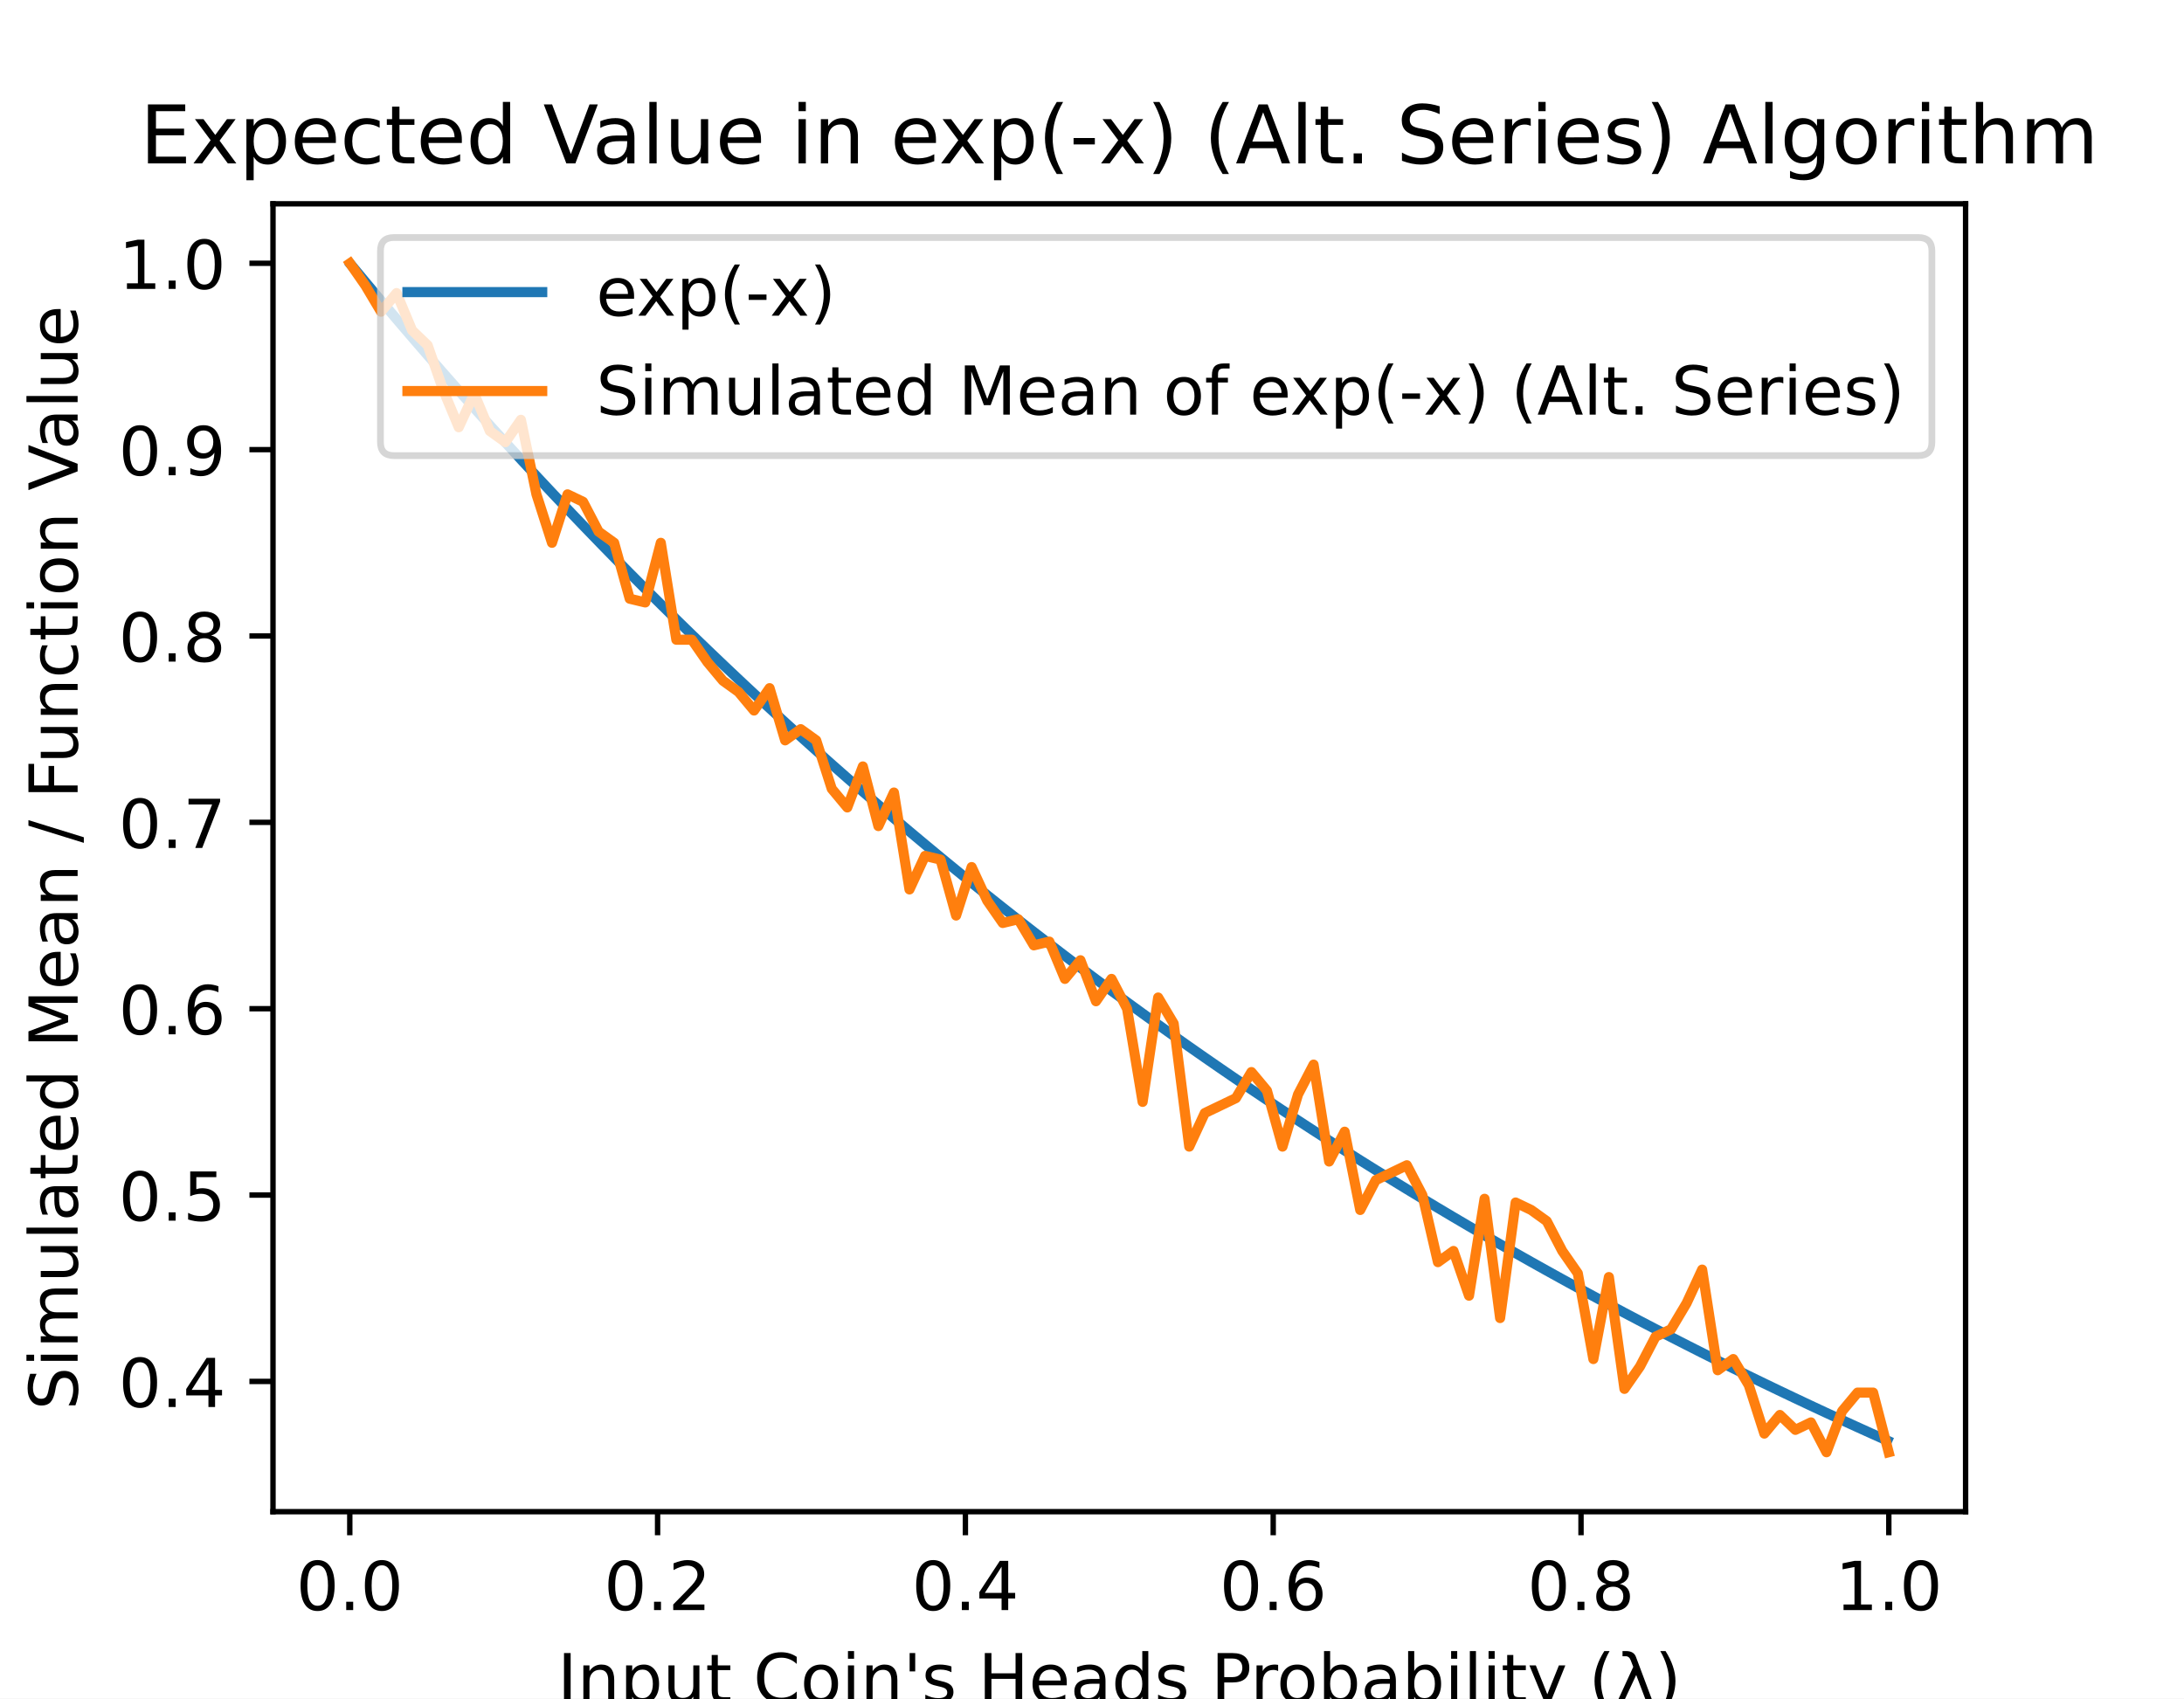
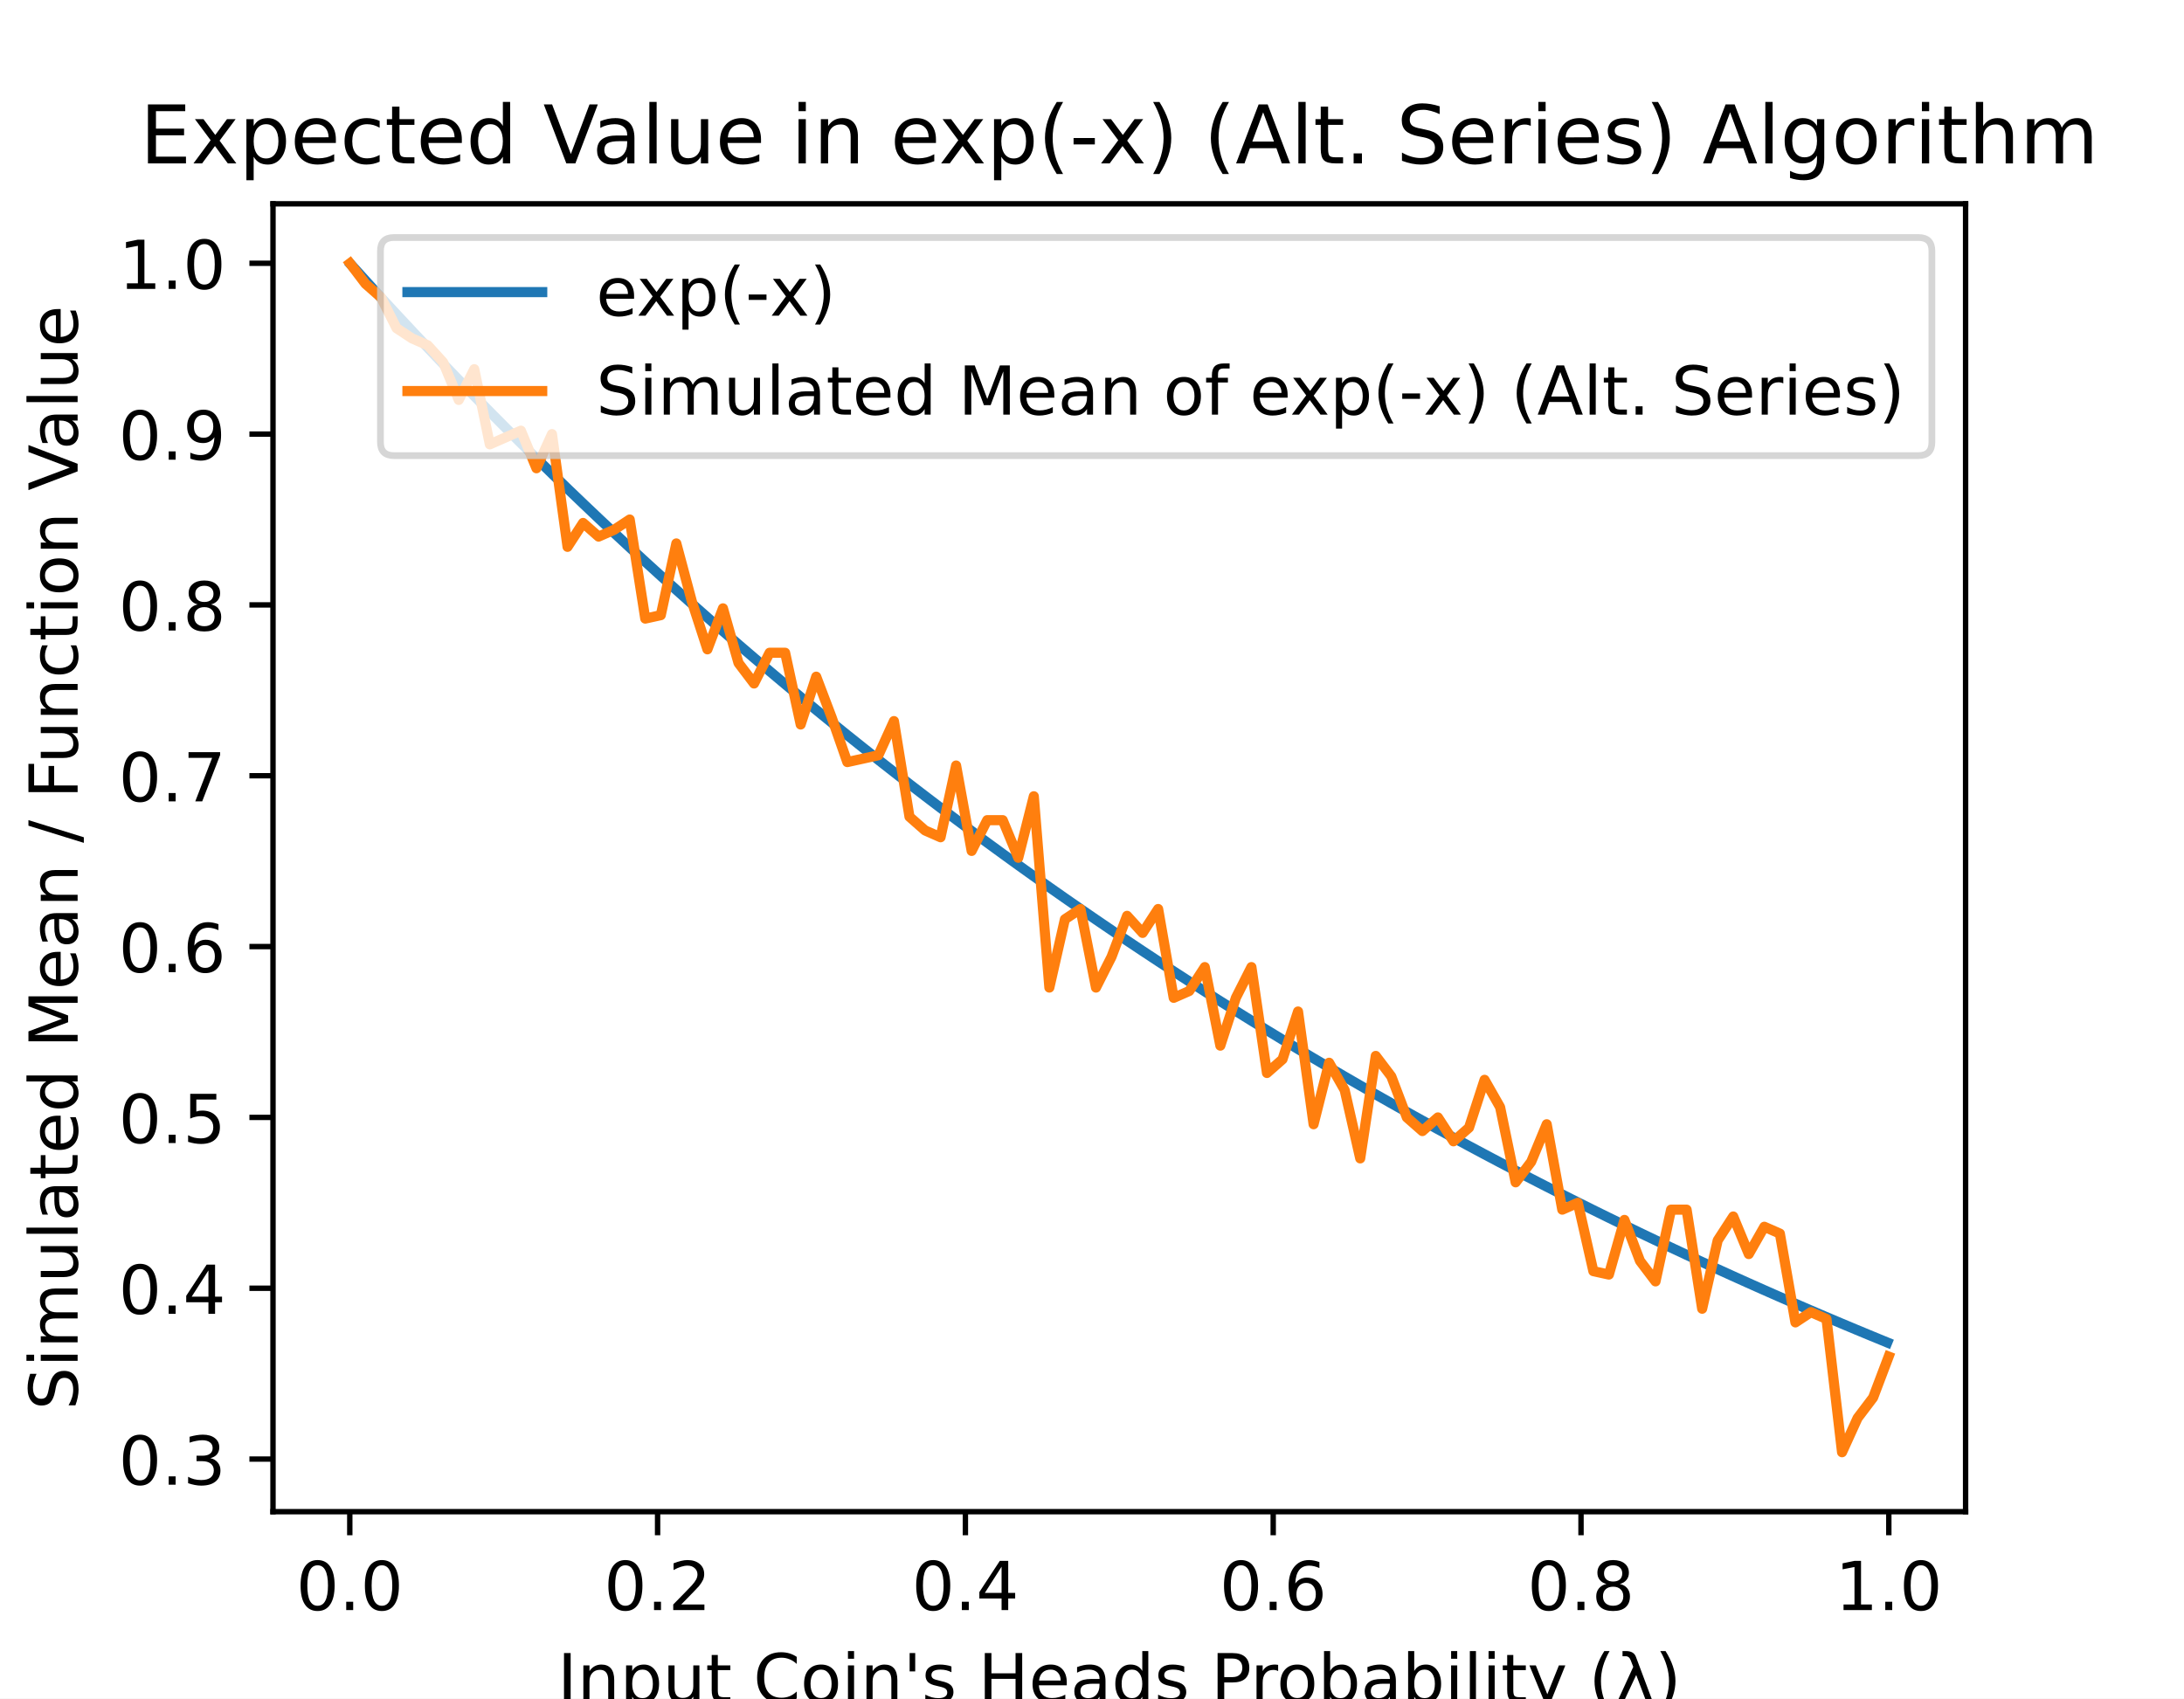
<svg xmlns="http://www.w3.org/2000/svg" xmlns:xlink="http://www.w3.org/1999/xlink" height="252pt" version="1.1" viewBox="0 0 324 252" width="324pt">
  <defs>
    <style type="text/css">
*{stroke-linecap:butt;stroke-linejoin:round;}
  </style>
  </defs>
  <g id="figure_1">
    <g id="patch_1">
      <path d="M 0 252  L 324 252  L 324 0  L 0 0  z " style="fill:#ffffff;" />
    </g>
    <g id="axes_1">
      <g id="patch_2">
        <path d="M 40.5 224.28  L 291.6 224.28  L 291.6 30.24  L 40.5 30.24  z " style="fill:#ffffff;" />
      </g>
      <g id="matplotlib.axis_1">
        <g id="xtick_1">
          <g id="line2d_1">
            <defs>
-               <path d="M 0 0  L 0 3.5  " id="mde729c94cf" style="stroke:#000000;stroke-width:0.8;" />
+               <path d="M 0 0  L 0 3.5  " id="m94494fe3b8" style="stroke:#000000;stroke-width:0.8;" />
            </defs>
            <g>
-               <use style="stroke:#000000;stroke-width:0.8;" x="51.891" xlink:href="#mde729c94cf" y="224.28" />
+               <use style="stroke:#000000;stroke-width:0.8;" x="51.891" xlink:href="#m94494fe3b8" y="224.28" />
            </g>
          </g>
          <g id="text_1">
            <text style="font-family:DejaVu Sans;font-size:10px;font-style:normal;font-weight:normal;text-anchor:middle;" transform="rotate(-0, 51.89081, 238.8784)" x="51.891" y="238.878">0.0</text>
          </g>
        </g>
        <g id="xtick_2">
          <g id="line2d_2">
            <g>
-               <use style="stroke:#000000;stroke-width:0.8;" x="97.554" xlink:href="#mde729c94cf" y="224.28" />
+               <use style="stroke:#000000;stroke-width:0.8;" x="97.554" xlink:href="#m94494fe3b8" y="224.28" />
            </g>
          </g>
          <g id="text_2">
            <text style="font-family:DejaVu Sans;font-size:10px;font-style:normal;font-weight:normal;text-anchor:middle;" transform="rotate(-0, 97.55448, 238.8784)" x="97.554" y="238.878">0.2</text>
          </g>
        </g>
        <g id="xtick_3">
          <g id="line2d_3">
            <g>
-               <use style="stroke:#000000;stroke-width:0.8;" x="143.218" xlink:href="#mde729c94cf" y="224.28" />
+               <use style="stroke:#000000;stroke-width:0.8;" x="143.218" xlink:href="#m94494fe3b8" y="224.28" />
            </g>
          </g>
          <g id="text_3">
            <text style="font-family:DejaVu Sans;font-size:10px;font-style:normal;font-weight:normal;text-anchor:middle;" transform="rotate(-0, 143.2182, 238.8784)" x="143.218" y="238.878">0.4</text>
          </g>
        </g>
        <g id="xtick_4">
          <g id="line2d_4">
            <g>
-               <use style="stroke:#000000;stroke-width:0.8;" x="188.882" xlink:href="#mde729c94cf" y="224.28" />
+               <use style="stroke:#000000;stroke-width:0.8;" x="188.882" xlink:href="#m94494fe3b8" y="224.28" />
            </g>
          </g>
          <g id="text_4">
            <text style="font-family:DejaVu Sans;font-size:10px;font-style:normal;font-weight:normal;text-anchor:middle;" transform="rotate(-0, 188.8818, 238.8784)" x="188.882" y="238.878">0.6</text>
          </g>
        </g>
        <g id="xtick_5">
          <g id="line2d_5">
            <g>
-               <use style="stroke:#000000;stroke-width:0.8;" x="234.546" xlink:href="#mde729c94cf" y="224.28" />
+               <use style="stroke:#000000;stroke-width:0.8;" x="234.546" xlink:href="#m94494fe3b8" y="224.28" />
            </g>
          </g>
          <g id="text_5">
            <text style="font-family:DejaVu Sans;font-size:10px;font-style:normal;font-weight:normal;text-anchor:middle;" transform="rotate(-0, 234.5455, 238.8784)" x="234.546" y="238.878">0.8</text>
          </g>
        </g>
        <g id="xtick_6">
          <g id="line2d_6">
            <g>
-               <use style="stroke:#000000;stroke-width:0.8;" x="280.209" xlink:href="#mde729c94cf" y="224.28" />
+               <use style="stroke:#000000;stroke-width:0.8;" x="280.209" xlink:href="#m94494fe3b8" y="224.28" />
            </g>
          </g>
          <g id="text_6">
            <text style="font-family:DejaVu Sans;font-size:10px;font-style:normal;font-weight:normal;text-anchor:middle;" transform="rotate(-0, 280.2092, 238.8784)" x="280.209" y="238.878">1.0</text>
          </g>
        </g>
        <g id="text_7">
          <text style="font-family:DejaVu Sans;font-size:10px;font-style:normal;font-weight:normal;text-anchor:middle;" transform="rotate(-0, 166.05, 252.5566)" x="166.05" y="252.557">Input Coin's Heads Probability (λ)</text>
        </g>
      </g>
      <g id="matplotlib.axis_2">
        <g id="ytick_1">
          <g id="line2d_7">
            <defs>
-               <path d="M 0 0  L -3.5 0  " id="m67ea1ead92" style="stroke:#000000;stroke-width:0.8;" />
+               <path d="M 0 0  L -3.5 0  " id="m37ce32b898" style="stroke:#000000;stroke-width:0.8;" />
            </defs>
            <g>
-               <use style="stroke:#000000;stroke-width:0.8;" x="40.5" xlink:href="#m67ea1ead92" y="204.953" />
+               <use style="stroke:#000000;stroke-width:0.8;" x="40.5" xlink:href="#m37ce32b898" y="216.474" />
            </g>
          </g>
          <g id="text_8">
-             <text style="font-family:DejaVu Sans;font-size:10px;font-style:normal;font-weight:normal;text-anchor:end;" transform="rotate(-0, 33.5, 208.7526)" x="33.5" y="208.753">0.4</text>
+             <text style="font-family:DejaVu Sans;font-size:10px;font-style:normal;font-weight:normal;text-anchor:end;" transform="rotate(-0, 33.5, 220.273)" x="33.5" y="220.273">0.3</text>
          </g>
        </g>
        <g id="ytick_2">
          <g id="line2d_8">
            <g>
-               <use style="stroke:#000000;stroke-width:0.8;" x="40.5" xlink:href="#m67ea1ead92" y="177.305" />
+               <use style="stroke:#000000;stroke-width:0.8;" x="40.5" xlink:href="#m37ce32b898" y="191.129" />
            </g>
          </g>
          <g id="text_9">
-             <text style="font-family:DejaVu Sans;font-size:10px;font-style:normal;font-weight:normal;text-anchor:end;" transform="rotate(-0, 33.5, 181.1037)" x="33.5" y="181.104">0.5</text>
+             <text style="font-family:DejaVu Sans;font-size:10px;font-style:normal;font-weight:normal;text-anchor:end;" transform="rotate(-0, 33.5, 194.9282)" x="33.5" y="194.928">0.4</text>
          </g>
        </g>
        <g id="ytick_3">
          <g id="line2d_9">
            <g>
-               <use style="stroke:#000000;stroke-width:0.8;" x="40.5" xlink:href="#m67ea1ead92" y="149.656" />
+               <use style="stroke:#000000;stroke-width:0.8;" x="40.5" xlink:href="#m37ce32b898" y="165.784" />
            </g>
          </g>
          <g id="text_10">
-             <text style="font-family:DejaVu Sans;font-size:10px;font-style:normal;font-weight:normal;text-anchor:end;" transform="rotate(-0, 33.5, 153.4548)" x="33.5" y="153.455">0.6</text>
+             <text style="font-family:DejaVu Sans;font-size:10px;font-style:normal;font-weight:normal;text-anchor:end;" transform="rotate(-0, 33.5, 169.5834)" x="33.5" y="169.583">0.5</text>
          </g>
        </g>
        <g id="ytick_4">
          <g id="line2d_10">
            <g>
-               <use style="stroke:#000000;stroke-width:0.8;" x="40.5" xlink:href="#m67ea1ead92" y="122.007" />
+               <use style="stroke:#000000;stroke-width:0.8;" x="40.5" xlink:href="#m37ce32b898" y="140.439" />
            </g>
          </g>
          <g id="text_11">
-             <text style="font-family:DejaVu Sans;font-size:10px;font-style:normal;font-weight:normal;text-anchor:end;" transform="rotate(-0, 33.5, 125.8059)" x="33.5" y="125.806">0.7</text>
+             <text style="font-family:DejaVu Sans;font-size:10px;font-style:normal;font-weight:normal;text-anchor:end;" transform="rotate(-0, 33.5, 144.2385)" x="33.5" y="144.239">0.6</text>
          </g>
        </g>
        <g id="ytick_5">
          <g id="line2d_11">
            <g>
-               <use style="stroke:#000000;stroke-width:0.8;" x="40.5" xlink:href="#m67ea1ead92" y="94.358" />
+               <use style="stroke:#000000;stroke-width:0.8;" x="40.5" xlink:href="#m37ce32b898" y="115.094" />
            </g>
          </g>
          <g id="text_12">
-             <text style="font-family:DejaVu Sans;font-size:10px;font-style:normal;font-weight:normal;text-anchor:end;" transform="rotate(-0, 33.5, 98.15702)" x="33.5" y="98.157">0.8</text>
+             <text style="font-family:DejaVu Sans;font-size:10px;font-style:normal;font-weight:normal;text-anchor:end;" transform="rotate(-0, 33.5, 118.8937)" x="33.5" y="118.894">0.7</text>
          </g>
        </g>
        <g id="ytick_6">
          <g id="line2d_12">
            <g>
-               <use style="stroke:#000000;stroke-width:0.8;" x="40.5" xlink:href="#m67ea1ead92" y="66.709" />
+               <use style="stroke:#000000;stroke-width:0.8;" x="40.5" xlink:href="#m37ce32b898" y="89.75" />
            </g>
          </g>
          <g id="text_13">
-             <text style="font-family:DejaVu Sans;font-size:10px;font-style:normal;font-weight:normal;text-anchor:end;" transform="rotate(-0, 33.5, 70.50812)" x="33.5" y="70.508">0.9</text>
+             <text style="font-family:DejaVu Sans;font-size:10px;font-style:normal;font-weight:normal;text-anchor:end;" transform="rotate(-0, 33.5, 93.54887)" x="33.5" y="93.549">0.8</text>
          </g>
        </g>
        <g id="ytick_7">
          <g id="line2d_13">
            <g>
-               <use style="stroke:#000000;stroke-width:0.8;" x="40.5" xlink:href="#m67ea1ead92" y="39.06" />
+               <use style="stroke:#000000;stroke-width:0.8;" x="40.5" xlink:href="#m37ce32b898" y="64.405" />
            </g>
          </g>
          <g id="text_14">
+             <text style="font-family:DejaVu Sans;font-size:10px;font-style:normal;font-weight:normal;text-anchor:end;" transform="rotate(-0, 33.5, 68.20405)" x="33.5" y="68.204">0.9</text>
+           </g>
+         </g>
+         <g id="ytick_8">
+           <g id="line2d_14">
+             <g>
+               <use style="stroke:#000000;stroke-width:0.8;" x="40.5" xlink:href="#m37ce32b898" y="39.06" />
+             </g>
+           </g>
+           <g id="text_15">
            <text style="font-family:DejaVu Sans;font-size:10px;font-style:normal;font-weight:normal;text-anchor:end;" transform="rotate(-0, 33.5, 42.85922)" x="33.5" y="42.859">1.0</text>
          </g>
        </g>
-         <g id="text_15">
+         <g id="text_16">
          <text style="font-family:DejaVu Sans;font-size:10px;font-style:normal;font-weight:normal;text-anchor:middle;" transform="rotate(-90, 11.51719, 127.26)" x="11.517" y="127.26">Simulated Mean / Function Value</text>
        </g>
      </g>
-       <g id="line2d_14">
-         <path clip-path="url(#p2cb83c4475)" d="M 52.119 39.336  L 54.421 42.107  L 56.722 44.849  L 59.024 47.565  L 61.326 50.253  L 63.627 52.914  L 65.929 55.548  L 68.231 58.156  L 70.532 60.737  L 72.834 63.293  L 75.135 65.823  L 77.437 68.328  L 79.739 70.808  L 82.04 73.263  L 84.342 75.693  L 86.644 78.099  L 88.945 80.48  L 91.247 82.838  L 93.549 85.172  L 95.85 87.483  L 98.152 89.77  L 100.453 92.035  L 102.755 94.277  L 105.057 96.496  L 107.358 98.693  L 109.66 100.869  L 111.962 103.022  L 114.263 105.153  L 116.565 107.264  L 118.867 109.353  L 121.168 111.421  L 123.47 113.469  L 125.771 115.495  L 128.073 117.502  L 130.375 119.488  L 132.676 121.455  L 134.978 123.402  L 137.28 125.329  L 139.581 127.237  L 141.883 129.126  L 144.184 130.996  L 146.486 132.847  L 148.788 134.679  L 151.089 136.493  L 153.391 138.289  L 155.693 140.067  L 157.994 141.827  L 160.296 143.57  L 162.598 145.295  L 164.899 147.003  L 167.201 148.693  L 169.502 150.367  L 171.804 152.023  L 174.106 153.664  L 176.407 155.287  L 178.709 156.895  L 181.011 158.486  L 183.312 160.062  L 185.614 161.621  L 187.916 163.165  L 190.217 164.693  L 192.519 166.207  L 194.82 167.705  L 197.122 169.187  L 199.424 170.655  L 201.725 172.109  L 204.027 173.548  L 206.329 174.972  L 208.63 176.382  L 210.932 177.778  L 213.233 179.16  L 215.535 180.528  L 217.837 181.882  L 220.138 183.223  L 222.44 184.55  L 224.742 185.864  L 227.043 187.165  L 229.345 188.452  L 231.647 189.727  L 233.948 190.989  L 236.25 192.238  L 238.551 193.475  L 240.853 194.7  L 243.155 195.912  L 245.456 197.112  L 247.758 198.3  L 250.06 199.476  L 252.361 200.64  L 254.663 201.793  L 256.965 202.934  L 259.266 204.063  L 261.568 205.181  L 263.869 206.288  L 266.171 207.384  L 268.473 208.469  L 270.774 209.543  L 273.076 210.606  L 275.378 211.659  L 277.679 212.701  L 279.981 213.733  " style="fill:none;stroke:#1f77b4;stroke-linecap:square;stroke-width:1.5;" />
-       </g>
      <g id="line2d_15">
-         <path clip-path="url(#p2cb83c4475)" d="M 51.914 39.06  L 54.219 42.378  L 56.525 46.249  L 58.831 43.484  L 61.137 49.014  L 63.443 51.226  L 65.748 57.861  L 68.054 63.391  L 70.36 58.414  L 72.666 63.944  L 74.971 65.603  L 77.277 62.285  L 79.583 73.345  L 81.889 80.533  L 84.195 73.345  L 86.5 74.451  L 88.806 78.874  L 91.112 80.533  L 93.418 88.828  L 95.724 89.381  L 98.029 80.533  L 100.335 94.911  L 102.641 94.911  L 104.947 98.229  L 107.252 100.994  L 109.558 102.652  L 111.864 105.417  L 114.17 102.099  L 116.476 109.841  L 118.781 108.182  L 121.087 109.841  L 123.393 117.03  L 125.699 119.795  L 128.005 113.712  L 130.31 122.56  L 132.616 117.583  L 134.922 131.96  L 137.228 126.984  L 139.533 127.536  L 141.839 135.831  L 144.145 128.642  L 146.451 133.619  L 148.757 136.937  L 151.062 136.384  L 153.368 140.255  L 155.674 139.702  L 157.98 145.232  L 160.286 142.467  L 162.591 148.55  L 164.897 145.232  L 167.203 149.656  L 169.509 163.48  L 171.814 147.997  L 174.12 151.868  L 176.426 170.116  L 178.732 165.139  L 181.038 164.033  L 183.343 162.927  L 185.649 159.056  L 187.955 161.821  L 190.261 170.116  L 192.567 162.374  L 194.872 157.95  L 197.178 172.328  L 199.484 167.904  L 201.79 179.516  L 204.095 175.093  L 206.401 173.987  L 208.707 172.881  L 211.013 177.305  L 213.319 187.258  L 215.624 185.599  L 217.93 192.235  L 220.236 177.857  L 222.542 195.553  L 224.848 178.41  L 227.153 179.516  L 229.459 181.175  L 231.765 185.599  L 234.071 188.917  L 236.376 201.636  L 238.682 189.47  L 240.988 206.059  L 243.294 202.742  L 245.6 198.318  L 247.905 197.212  L 250.211 193.341  L 252.517 188.364  L 254.823 203.294  L 257.129 201.636  L 259.434 205.506  L 261.74 212.695  L 264.046 209.93  L 266.352 212.142  L 268.657 211.036  L 270.963 215.46  L 273.269 209.377  L 275.575 206.612  L 277.881 206.612  L 280.186 215.46  " style="fill:none;stroke:#ff7f0e;stroke-linecap:square;stroke-width:1.5;" />
+         <path clip-path="url(#p10c80649c8)" d="M 52.119 39.313  L 54.421 41.853  L 56.722 44.367  L 59.024 46.856  L 61.326 49.32  L 63.627 51.759  L 65.929 54.174  L 68.231 56.564  L 70.532 58.931  L 72.834 61.274  L 75.135 63.593  L 77.437 65.889  L 79.739 68.162  L 82.04 70.412  L 84.342 72.64  L 86.644 74.845  L 88.945 77.029  L 91.247 79.19  L 93.549 81.329  L 95.85 83.448  L 98.152 85.545  L 100.453 87.62  L 102.755 89.675  L 105.057 91.71  L 107.358 93.724  L 109.66 95.718  L 111.962 97.692  L 114.263 99.646  L 116.565 101.58  L 118.867 103.495  L 121.168 105.391  L 123.47 107.268  L 125.771 109.126  L 128.073 110.965  L 130.375 112.786  L 132.676 114.589  L 134.978 116.373  L 137.28 118.14  L 139.581 119.889  L 141.883 121.62  L 144.184 123.334  L 146.486 125.031  L 148.788 126.711  L 151.089 128.374  L 153.391 130.02  L 155.693 131.65  L 157.994 133.263  L 160.296 134.861  L 162.598 136.442  L 164.899 138.007  L 167.201 139.557  L 169.502 141.091  L 171.804 142.61  L 174.106 144.113  L 176.407 145.602  L 178.709 147.075  L 181.011 148.534  L 183.312 149.978  L 185.614 151.408  L 187.916 152.823  L 190.217 154.224  L 192.519 155.611  L 194.82 156.984  L 197.122 158.343  L 199.424 159.689  L 201.725 161.021  L 204.027 162.34  L 206.329 163.646  L 208.63 164.938  L 210.932 166.218  L 213.233 167.485  L 215.535 168.739  L 217.837 169.98  L 220.138 171.209  L 222.44 172.426  L 224.742 173.63  L 227.043 174.822  L 229.345 176.003  L 231.647 177.171  L 233.948 178.328  L 236.25 179.474  L 238.551 180.607  L 240.853 181.73  L 243.155 182.841  L 245.456 183.941  L 247.758 185.03  L 250.06 186.108  L 252.361 187.175  L 254.663 188.232  L 256.965 189.277  L 259.266 190.313  L 261.568 191.338  L 263.869 192.353  L 266.171 193.357  L 268.473 194.352  L 270.774 195.336  L 273.076 196.311  L 275.378 197.276  L 277.679 198.231  L 279.981 199.177  " style="fill:none;stroke:#1f77b4;stroke-linecap:square;stroke-width:1.5;" />
+       </g>
+       <g id="line2d_16">
+         <path clip-path="url(#p10c80649c8)" d="M 51.914 39.06  L 54.219 42.101  L 56.525 44.129  L 58.831 48.691  L 61.137 50.212  L 63.443 51.226  L 65.748 53.76  L 68.054 59.336  L 70.36 54.774  L 72.666 65.926  L 74.971 64.912  L 77.277 63.898  L 79.583 69.474  L 81.889 64.405  L 84.195 81.132  L 86.5 77.584  L 88.806 79.612  L 91.112 78.598  L 93.418 77.077  L 95.724 91.777  L 98.029 91.27  L 100.335 80.626  L 102.641 89.243  L 104.947 96.339  L 107.252 90.257  L 109.558 98.367  L 111.864 101.408  L 114.17 96.846  L 116.476 96.846  L 118.781 107.491  L 121.087 100.394  L 123.393 106.477  L 125.699 113.067  L 128.005 112.56  L 130.31 112.053  L 132.616 106.984  L 134.922 121.177  L 137.228 123.205  L 139.533 124.219  L 141.839 113.574  L 144.145 126.246  L 146.451 121.684  L 148.757 121.684  L 151.062 127.26  L 153.368 118.136  L 155.674 146.522  L 157.98 136.384  L 160.286 134.863  L 162.591 146.522  L 164.897 141.96  L 167.203 135.877  L 169.509 138.412  L 171.814 134.863  L 174.12 148.043  L 176.426 147.029  L 178.732 143.481  L 181.038 155.139  L 183.343 148.043  L 185.649 143.481  L 187.955 159.194  L 190.261 157.167  L 192.567 150.07  L 194.872 166.798  L 197.178 157.674  L 199.484 161.729  L 201.79 171.867  L 204.095 156.66  L 206.401 159.701  L 208.707 165.784  L 211.013 167.812  L 213.319 165.784  L 215.624 169.332  L 217.93 167.305  L 220.236 160.208  L 222.542 164.263  L 224.848 175.415  L 227.153 172.374  L 229.459 166.798  L 231.765 179.47  L 234.071 178.457  L 236.376 188.594  L 238.682 189.101  L 240.988 180.991  L 243.294 187.074  L 245.6 190.115  L 247.905 179.47  L 250.211 179.47  L 252.517 194.17  L 254.823 184.032  L 257.129 180.484  L 259.434 186.06  L 261.74 182.005  L 264.046 183.019  L 266.352 196.198  L 268.657 194.677  L 270.963 195.691  L 273.269 215.46  L 275.575 210.391  L 277.881 207.35  L 280.186 201.267  " style="fill:none;stroke:#ff7f0e;stroke-linecap:square;stroke-width:1.5;" />
      </g>
      <g id="patch_3">
        <path d="M 40.5 224.28  L 40.5 30.24  " style="fill:none;stroke:#000000;stroke-linecap:square;stroke-linejoin:miter;stroke-width:0.8;" />
      </g>
      <g id="patch_4">
        <path d="M 291.6 224.28  L 291.6 30.24  " style="fill:none;stroke:#000000;stroke-linecap:square;stroke-linejoin:miter;stroke-width:0.8;" />
      </g>
      <g id="patch_5">
        <path d="M 40.5 224.28  L 291.6 224.28  " style="fill:none;stroke:#000000;stroke-linecap:square;stroke-linejoin:miter;stroke-width:0.8;" />
      </g>
      <g id="patch_6">
        <path d="M 40.5 30.24  L 291.6 30.24  " style="fill:none;stroke:#000000;stroke-linecap:square;stroke-linejoin:miter;stroke-width:0.8;" />
      </g>
-       <g id="text_16">
+       <g id="text_17">
        <text style="font-family:DejaVu Sans;font-size:12px;font-style:normal;font-weight:normal;text-anchor:middle;" transform="rotate(-0, 166.05, 24.24)" x="166.05" y="24.24">Expected Value in exp(-x) (Alt. Series) Algorithm</text>
      </g>
      <g id="legend_1">
        <g id="patch_7">
          <path d="M 58.442 67.596  L 284.6 67.596  Q 286.6 67.596 286.6 65.596  L 286.6 37.24  Q 286.6 35.24 284.6 35.24  L 58.442 35.24  Q 56.442 35.24 56.442 37.24  L 56.442 65.596  Q 56.442 67.596 58.442 67.596  z " style="fill:#ffffff;opacity:0.8;stroke:#cccccc;stroke-linejoin:miter;" />
        </g>
-         <g id="line2d_16">
+         <g id="line2d_17">
          <path d="M 60.442 43.338  L 80.442 43.338  " style="fill:none;stroke:#1f77b4;stroke-linecap:square;stroke-width:1.5;" />
        </g>
-         <g id="line2d_17" />
-         <g id="text_17">
+         <g id="line2d_18" />
+         <g id="text_18">
          <text style="font-family:DejaVu Sans;font-size:10px;font-style:normal;font-weight:normal;text-anchor:start;" transform="rotate(-0, 88.44219, 46.83844)" x="88.442" y="46.838">exp(-x)</text>
        </g>
-         <g id="line2d_18">
+         <g id="line2d_19">
          <path d="M 60.442 58.017  L 80.442 58.017  " style="fill:none;stroke:#ff7f0e;stroke-linecap:square;stroke-width:1.5;" />
        </g>
-         <g id="line2d_19" />
-         <g id="text_18">
+         <g id="line2d_20" />
+         <g id="text_19">
          <text style="font-family:DejaVu Sans;font-size:10px;font-style:normal;font-weight:normal;text-anchor:start;" transform="rotate(-0, 88.44219, 61.51656)" x="88.442" y="61.517">Simulated Mean of exp(-x) (Alt. Series)</text>
        </g>
      </g>
    </g>
  </g>
  <defs>
-     <clipPath id="p2cb83c4475">
+     <clipPath id="p10c80649c8">
      <rect height="194.04" width="251.1" x="40.5" y="30.24" />
    </clipPath>
  </defs>
</svg>
